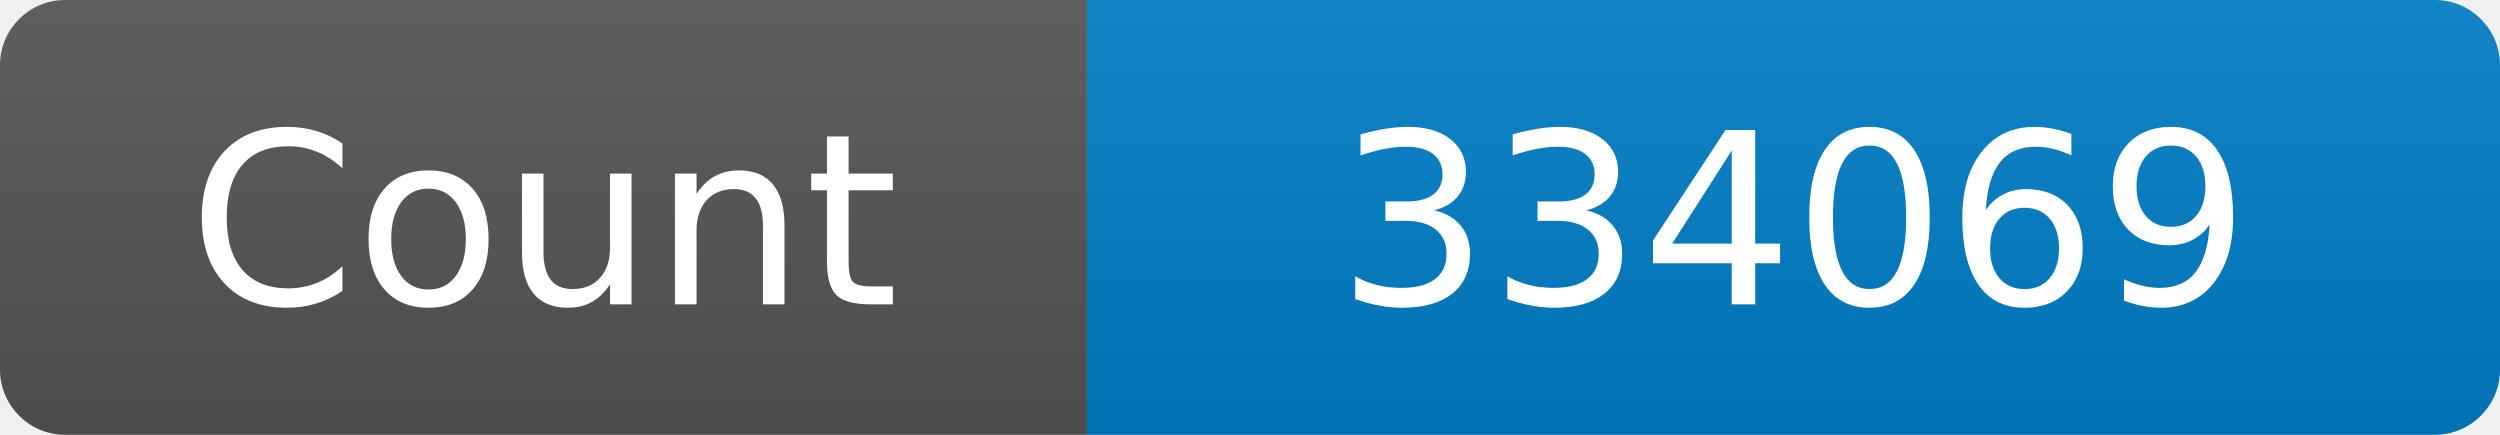
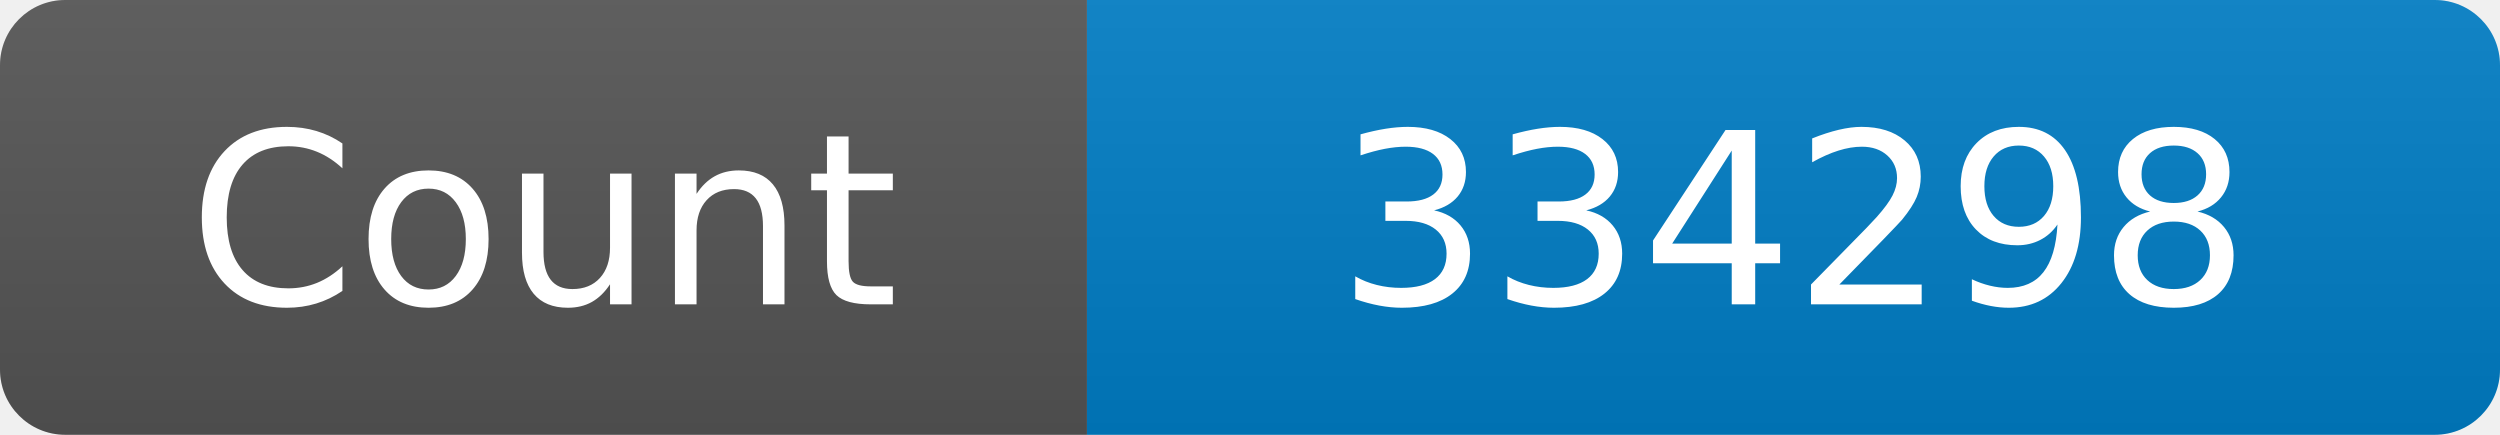
<svg xmlns="http://www.w3.org/2000/svg" width="115" height="20" role="img" aria-label="Maintained?: yes">
  <linearGradient id="s" x2="0" y2="100%">
    <stop offset="0" stop-color="#bbb" stop-opacity=".1" />
    <stop offset="1" stop-opacity=".1" />
  </linearGradient>
  <clipPath id="r">
    <rect width="115" height="20" rx="3" fill="#fff" />
  </clipPath>
  <g clip-path="url(#r)">
    <rect width="50" height="20" fill="#555" />
    <rect x="50" width="160" height="20" fill="#007ec6" />
    <rect width="115" height="20" fill="url(#s)" />
  </g>
  <g fill="#fff" text-anchor="middle" font-family="Verdana,Geneva,DejaVu Sans,sans-serif" font-size="110">
    <text x="250" y="140" transform="scale(.1)" fill="#fff">Count</text>
-     <text x="825" y="140" transform="scale(.1)" fill="#fff">334069</text>
+     <text x="825" y="140" transform="scale(.1)" fill="#fff">334298</text>
  </g>
</svg>
